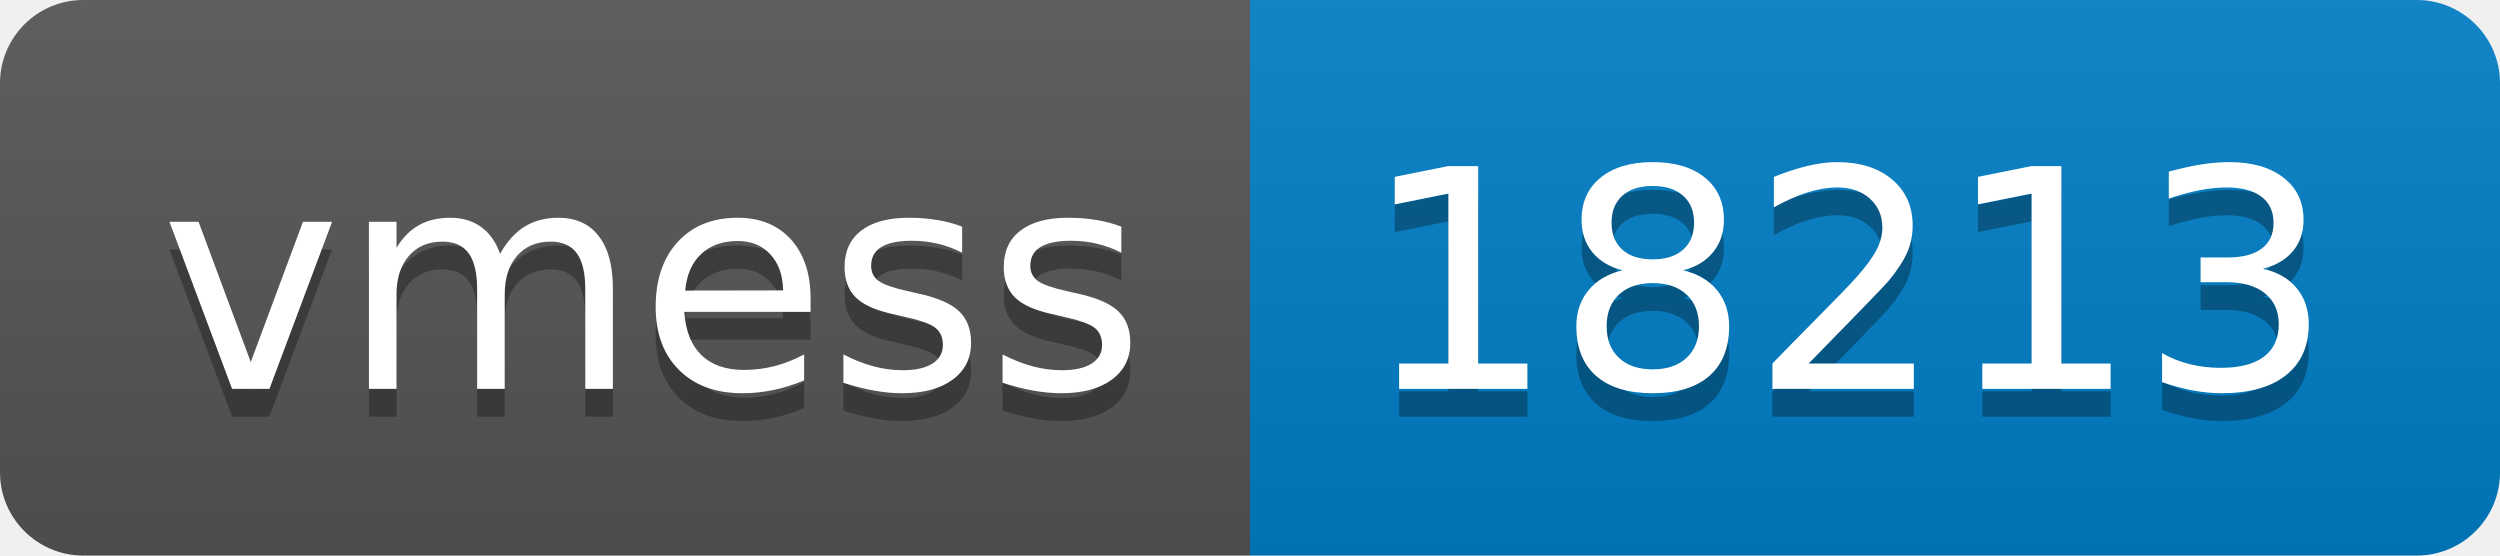
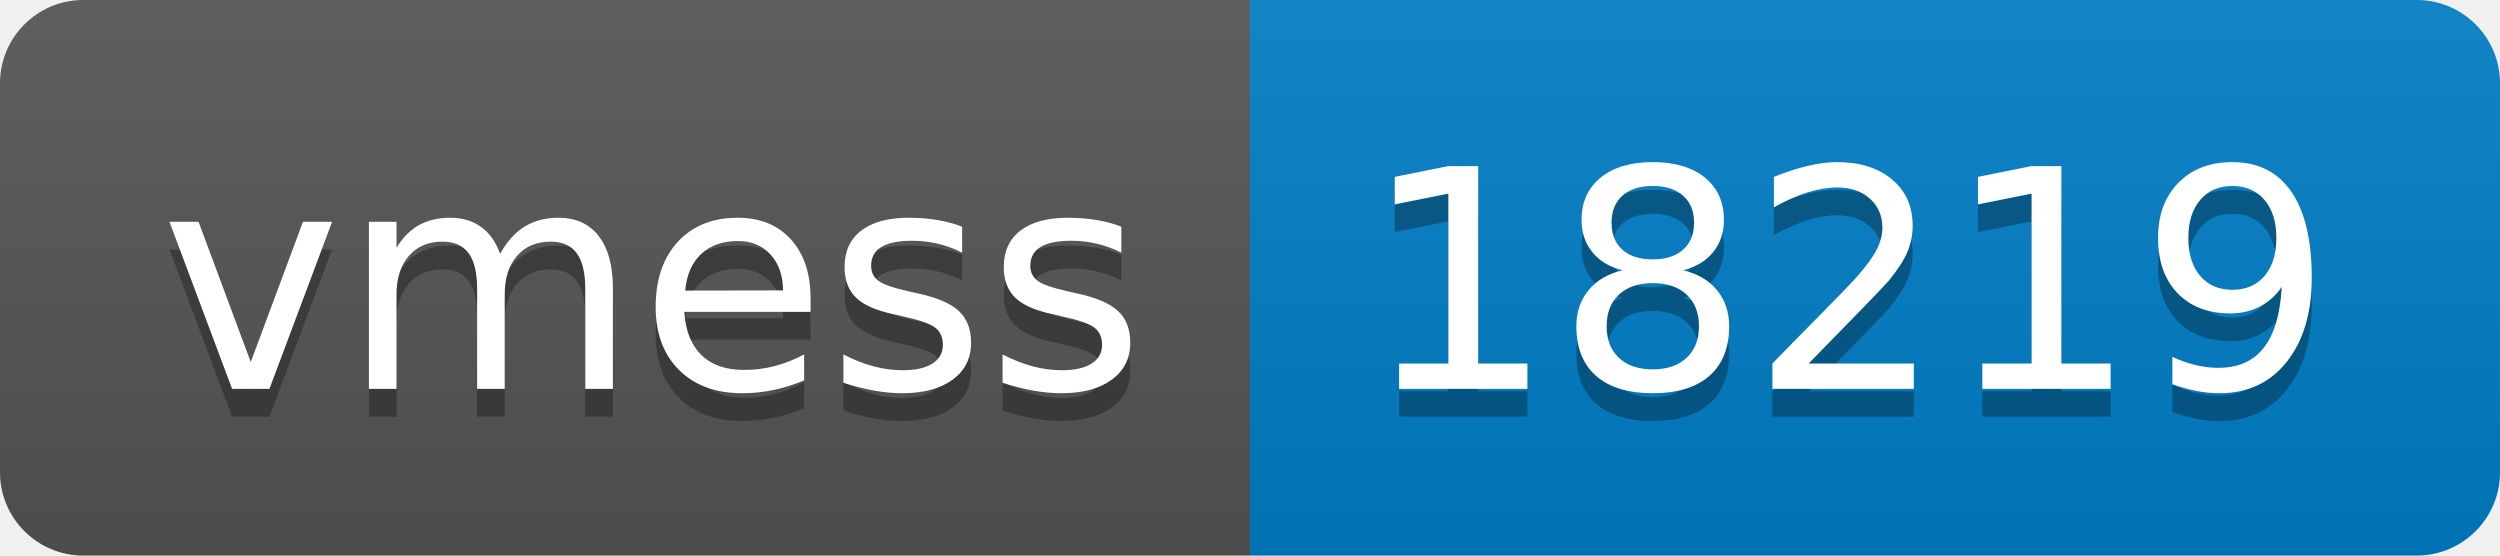
- <svg xmlns="http://www.w3.org/2000/svg" width="90" height="20" role="img" aria-label="vmess: 18213">
+ <svg xmlns="http://www.w3.org/2000/svg" width="90" height="20" role="img" aria-label="vmess: 18219">
  <linearGradient id="s" x2="0" y2="100%">
    <stop offset="0" stop-color="#bbb" stop-opacity=".1" />
    <stop offset="1" stop-opacity=".1" />
  </linearGradient>
  <clipPath id="r">
    <rect width="90" height="20" rx="3" fill="#fff" />
  </clipPath>
  <g clip-path="url(#r)">
    <rect width="45" height="20" fill="#555" />
    <rect x="45" width="45" height="20" fill="#007ec6" />
    <rect width="90" height="20" fill="url(#s)" />
  </g>
  <g fill="#fff" text-anchor="middle" font-family="Verdana,Geneva,DejaVu Sans,sans-serif" text-rendering="geometricPrecision" font-size="110">
    <text aria-hidden="true" x="235" y="150" fill="#010101" fill-opacity=".3" transform="scale(.1)" textLength="350">vmess</text>
    <text x="235" y="140" transform="scale(.1)" fill="#fff" textLength="350">vmess</text>
-     <text aria-hidden="true" x="665" y="150" fill="#010101" fill-opacity=".3" transform="scale(.1)" textLength="350">18213</text>
-     <text x="665" y="140" transform="scale(.1)" fill="#fff" textLength="350">18213</text>
+     <text aria-hidden="true" x="665" y="150" fill="#010101" fill-opacity=".3" transform="scale(.1)" textLength="350">18219</text>
+     <text x="665" y="140" transform="scale(.1)" fill="#fff" textLength="350">18219</text>
  </g>
</svg>
